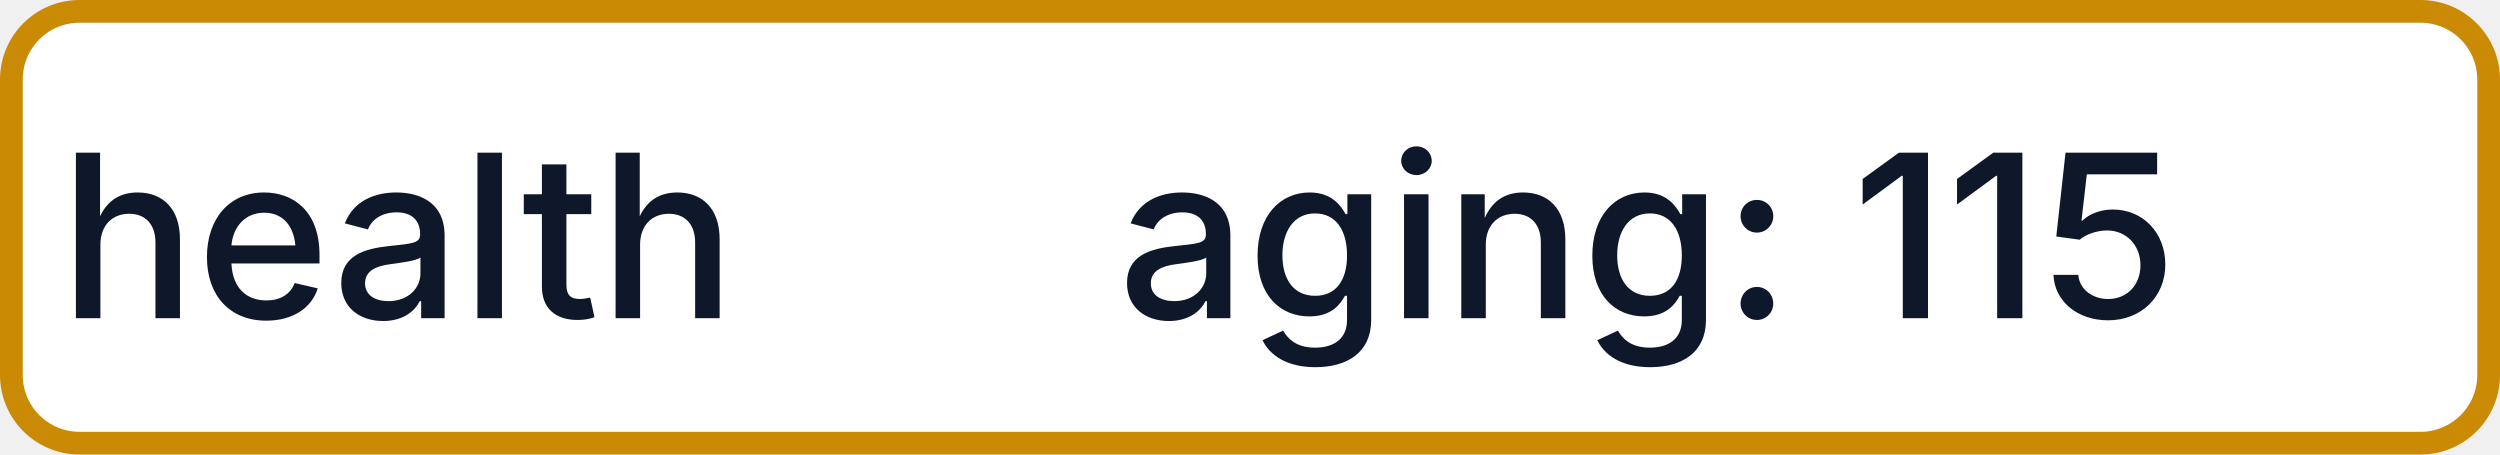
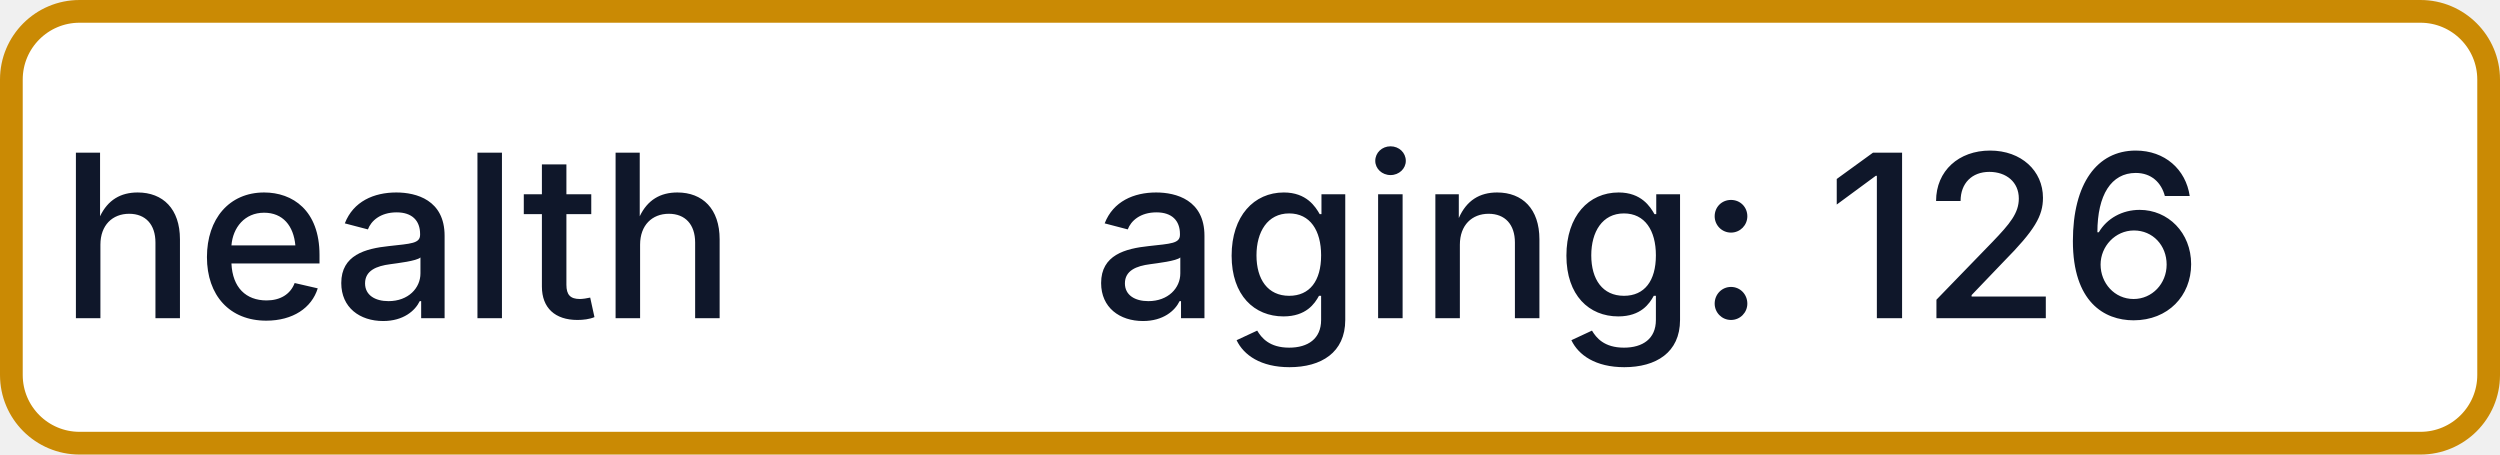
- <svg xmlns="http://www.w3.org/2000/svg" width="110" height="20" role="img" aria-label="health: aging: 115">
+ <svg xmlns="http://www.w3.org/2000/svg" width="110" height="20" role="img" aria-label="health: aging: 126">
  <rect x="0.5" y="0.5" width="109" height="19" rx="3" fill="#FFFFFF" stroke="#CA8A04" stroke-width="1" />
  <g fill="#0F172A" text-anchor="middle" font-family="-apple-system,BlinkMacSystemFont,Segoe UI,sans-serif" font-size="10" font-weight="500">
    <text x="17.5" y="14">health</text>
-     <text x="72.5" y="14" textLength="68" lengthAdjust="spacingAndGlyphs">aging: 115</text>
+     <text x="72.5" y="14" textLength="68" lengthAdjust="spacingAndGlyphs">aging: 126</text>
  </g>
</svg>
